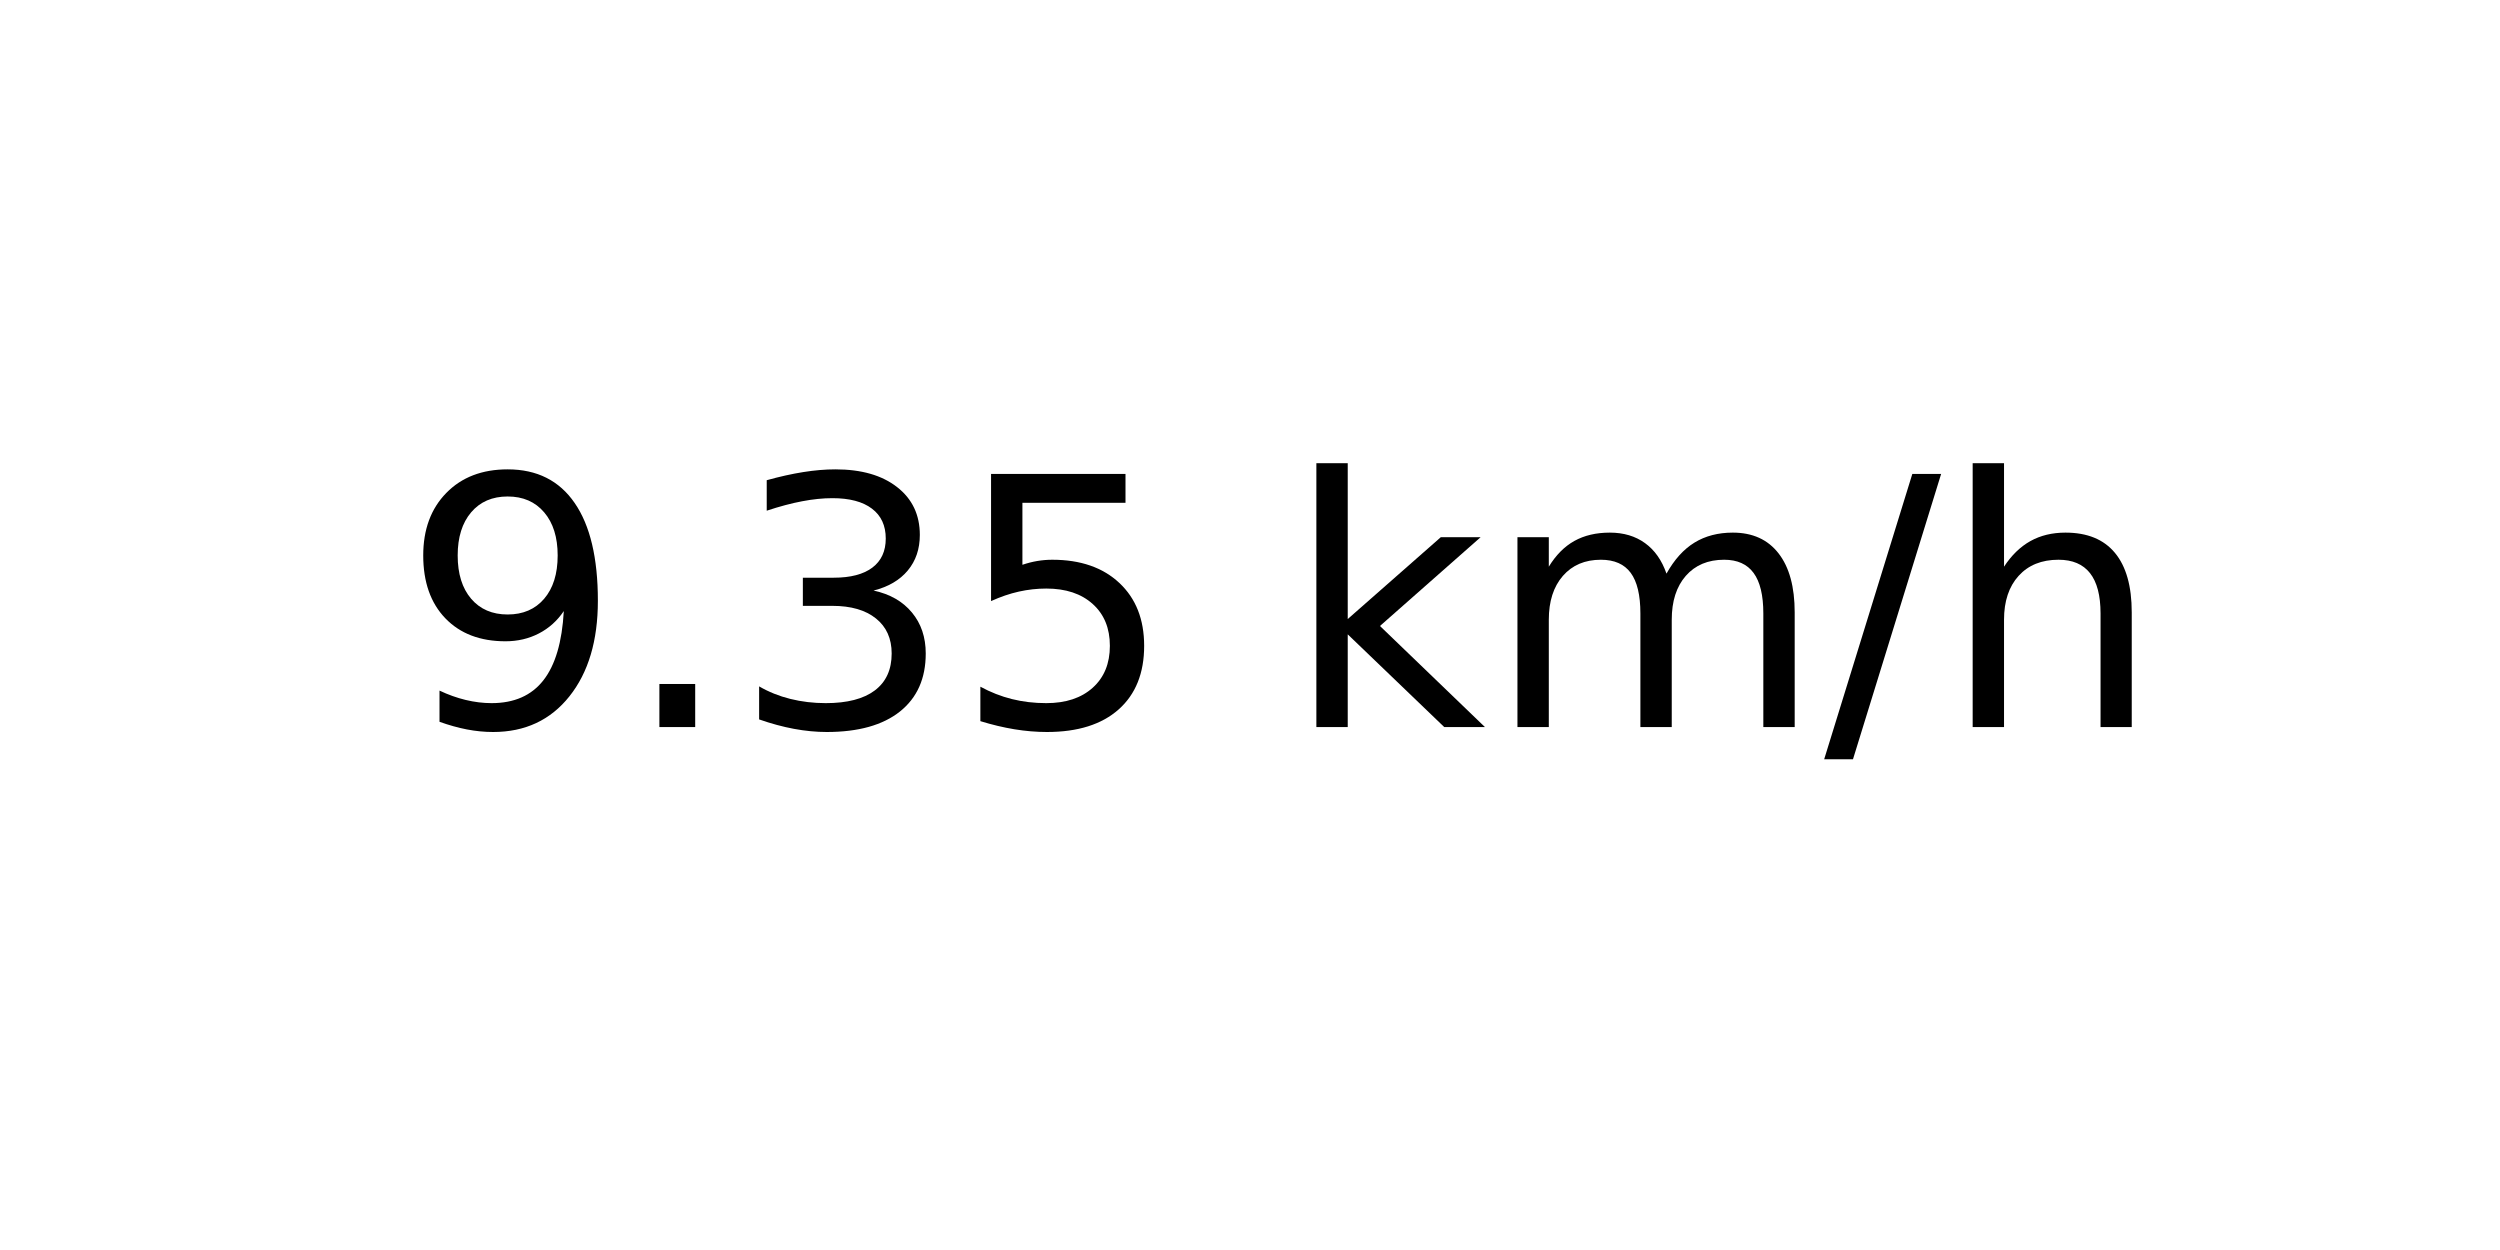
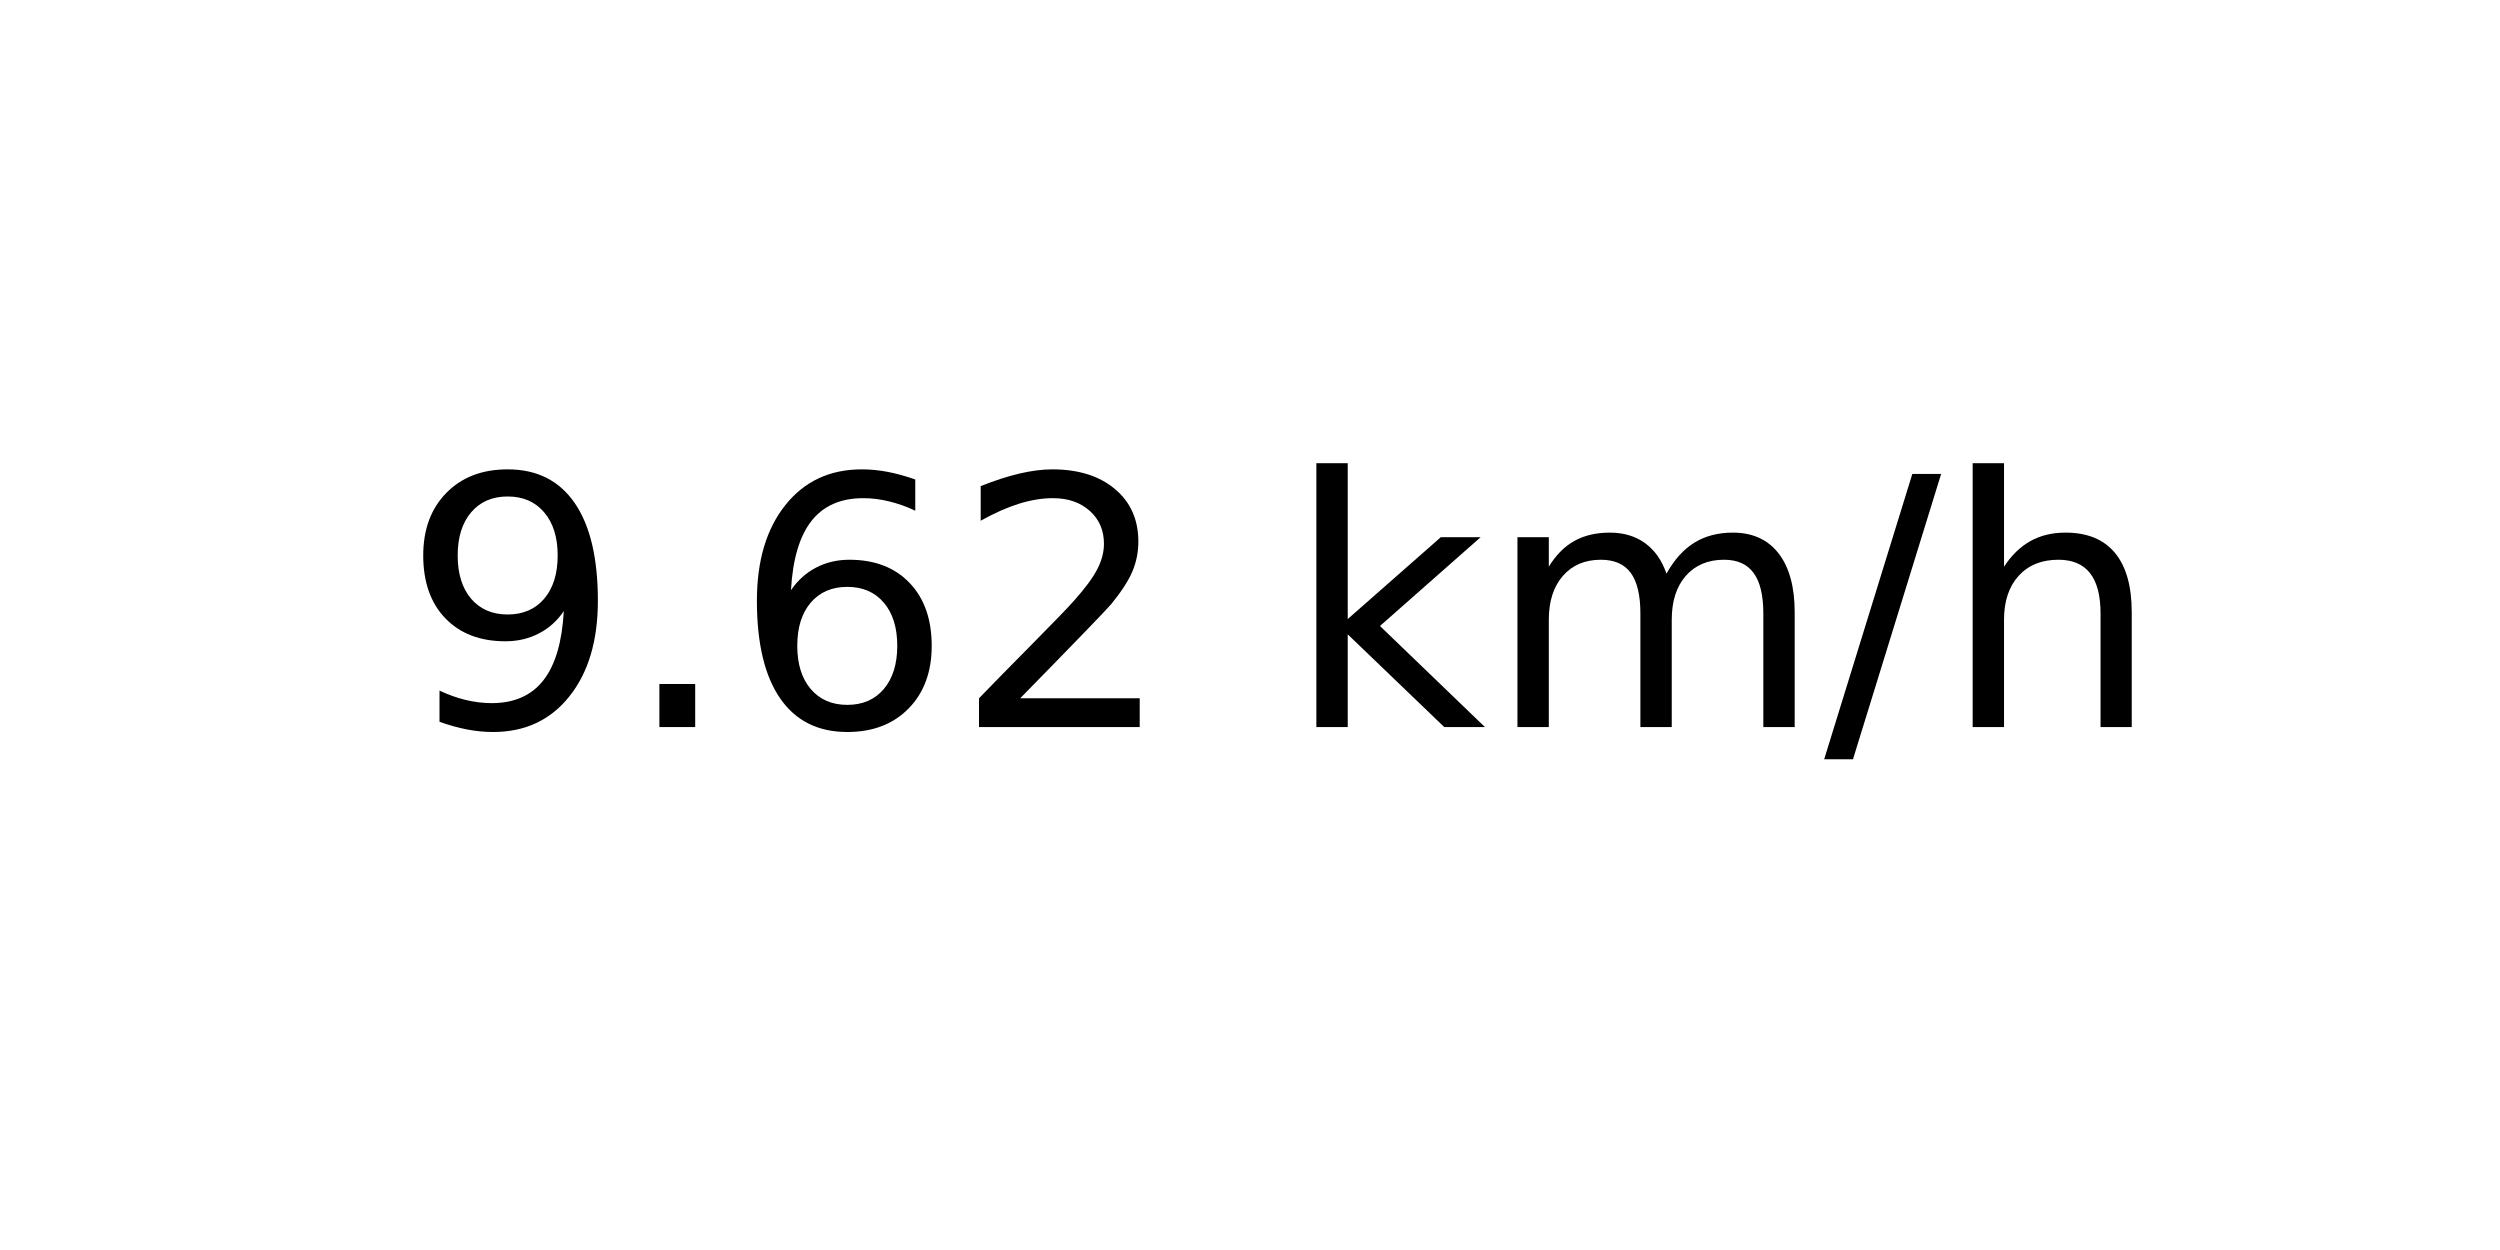
<svg xmlns="http://www.w3.org/2000/svg" xmlns:xlink="http://www.w3.org/1999/xlink" width="72pt" height="36pt" viewBox="0 0 72 36" version="1.1">
  <defs>
    <style type="text/css">*{stroke-linejoin: round; stroke-linecap: butt}</style>
  </defs>
  <g id="figure_1">
    <g id="axes_1">
      <g id="text_1">
        <g transform="translate(11.55937 20.93937) scale(0.1 -0.1)">
          <defs>
            <path id="DejaVuSans-39" d="M 703 97  L 703 672  Q 941 559 1184 500  Q 1428 441 1663 441  Q 2288 441 2617 861  Q 2947 1281 2994 2138  Q 2813 1869 2534 1725  Q 2256 1581 1919 1581  Q 1219 1581 811 2004  Q 403 2428 403 3163  Q 403 3881 828 4315  Q 1253 4750 1959 4750  Q 2769 4750 3195 4129  Q 3622 3509 3622 2328  Q 3622 1225 3098 567  Q 2575 -91 1691 -91  Q 1453 -91 1209 -44  Q 966 3 703 97  z M 1959 2075  Q 2384 2075 2632 2365  Q 2881 2656 2881 3163  Q 2881 3666 2632 3958  Q 2384 4250 1959 4250  Q 1534 4250 1286 3958  Q 1038 3666 1038 3163  Q 1038 2656 1286 2365  Q 1534 2075 1959 2075  z " transform="scale(0.015625)" />
            <path id="DejaVuSans-2e" d="M 684 794  L 1344 794  L 1344 0  L 684 0  L 684 794  z " transform="scale(0.015625)" />
-             <path id="DejaVuSans-33" d="M 2597 2516  Q 3050 2419 3304 2112  Q 3559 1806 3559 1356  Q 3559 666 3084 287  Q 2609 -91 1734 -91  Q 1441 -91 1130 -33  Q 819 25 488 141  L 488 750  Q 750 597 1062 519  Q 1375 441 1716 441  Q 2309 441 2620 675  Q 2931 909 2931 1356  Q 2931 1769 2642 2001  Q 2353 2234 1838 2234  L 1294 2234  L 1294 2753  L 1863 2753  Q 2328 2753 2575 2939  Q 2822 3125 2822 3475  Q 2822 3834 2567 4026  Q 2313 4219 1838 4219  Q 1578 4219 1281 4162  Q 984 4106 628 3988  L 628 4550  Q 988 4650 1302 4700  Q 1616 4750 1894 4750  Q 2613 4750 3031 4423  Q 3450 4097 3450 3541  Q 3450 3153 3228 2886  Q 3006 2619 2597 2516  z " transform="scale(0.015625)" />
-             <path id="DejaVuSans-35" d="M 691 4666  L 3169 4666  L 3169 4134  L 1269 4134  L 1269 2991  Q 1406 3038 1543 3061  Q 1681 3084 1819 3084  Q 2600 3084 3056 2656  Q 3513 2228 3513 1497  Q 3513 744 3044 326  Q 2575 -91 1722 -91  Q 1428 -91 1123 -41  Q 819 9 494 109  L 494 744  Q 775 591 1075 516  Q 1375 441 1709 441  Q 2250 441 2565 725  Q 2881 1009 2881 1497  Q 2881 1984 2565 2268  Q 2250 2553 1709 2553  Q 1456 2553 1204 2497  Q 953 2441 691 2322  L 691 4666  z " transform="scale(0.015625)" />
+             <path id="DejaVuSans-36" d="M 2113 2584  Q 1688 2584 1439 2293  Q 1191 2003 1191 1497  Q 1191 994 1439 701  Q 1688 409 2113 409  Q 2538 409 2786 701  Q 3034 994 3034 1497  Q 3034 2003 2786 2293  Q 2538 2584 2113 2584  z M 3366 4563  L 3366 3988  Q 3128 4100 2886 4159  Q 2644 4219 2406 4219  Q 1781 4219 1451 3797  Q 1122 3375 1075 2522  Q 1259 2794 1537 2939  Q 1816 3084 2150 3084  Q 2853 3084 3261 2657  Q 3669 2231 3669 1497  Q 3669 778 3244 343  Q 2819 -91 2113 -91  Q 1303 -91 875 529  Q 447 1150 447 2328  Q 447 3434 972 4092  Q 1497 4750 2381 4750  Q 2619 4750 2861 4703  Q 3103 4656 3366 4563  z " transform="scale(0.015625)" />
+             <path id="DejaVuSans-32" d="M 1228 531  L 3431 531  L 3431 0  L 469 0  L 469 531  Q 828 903 1448 1529  Q 2069 2156 2228 2338  Q 2531 2678 2651 2914  Q 2772 3150 2772 3378  Q 2772 3750 2511 3984  Q 2250 4219 1831 4219  Q 1534 4219 1204 4116  Q 875 4013 500 3803  L 500 4441  Q 881 4594 1212 4672  Q 1544 4750 1819 4750  Q 2544 4750 2975 4387  Q 3406 4025 3406 3419  Q 3406 3131 3298 2873  Q 3191 2616 2906 2266  Q 2828 2175 2409 1742  Q 1991 1309 1228 531  z " transform="scale(0.015625)" />
            <path id="DejaVuSans-20" transform="scale(0.015625)" />
            <path id="DejaVuSans-6b" d="M 581 4863  L 1159 4863  L 1159 1991  L 2875 3500  L 3609 3500  L 1753 1863  L 3688 0  L 2938 0  L 1159 1709  L 1159 0  L 581 0  L 581 4863  z " transform="scale(0.015625)" />
            <path id="DejaVuSans-6d" d="M 3328 2828  Q 3544 3216 3844 3400  Q 4144 3584 4550 3584  Q 5097 3584 5394 3201  Q 5691 2819 5691 2113  L 5691 0  L 5113 0  L 5113 2094  Q 5113 2597 4934 2840  Q 4756 3084 4391 3084  Q 3944 3084 3684 2787  Q 3425 2491 3425 1978  L 3425 0  L 2847 0  L 2847 2094  Q 2847 2600 2669 2842  Q 2491 3084 2119 3084  Q 1678 3084 1418 2786  Q 1159 2488 1159 1978  L 1159 0  L 581 0  L 581 3500  L 1159 3500  L 1159 2956  Q 1356 3278 1631 3431  Q 1906 3584 2284 3584  Q 2666 3584 2933 3390  Q 3200 3197 3328 2828  z " transform="scale(0.015625)" />
            <path id="DejaVuSans-2f" d="M 1625 4666  L 2156 4666  L 531 -594  L 0 -594  L 1625 4666  z " transform="scale(0.015625)" />
            <path id="DejaVuSans-68" d="M 3513 2113  L 3513 0  L 2938 0  L 2938 2094  Q 2938 2591 2744 2837  Q 2550 3084 2163 3084  Q 1697 3084 1428 2787  Q 1159 2491 1159 1978  L 1159 0  L 581 0  L 581 4863  L 1159 4863  L 1159 2956  Q 1366 3272 1645 3428  Q 1925 3584 2291 3584  Q 2894 3584 3203 3211  Q 3513 2838 3513 2113  z " transform="scale(0.015625)" />
          </defs>
          <use xlink:href="#DejaVuSans-39" />
          <use xlink:href="#DejaVuSans-2e" x="63.623" />
-           <use xlink:href="#DejaVuSans-33" x="95.41" />
-           <use xlink:href="#DejaVuSans-35" x="159.033" />
+           <use xlink:href="#DejaVuSans-36" x="95.41" />
+           <use xlink:href="#DejaVuSans-32" x="159.033" />
          <use xlink:href="#DejaVuSans-20" x="222.656" />
          <use xlink:href="#DejaVuSans-6b" x="254.443" />
          <use xlink:href="#DejaVuSans-6d" x="312.354" />
          <use xlink:href="#DejaVuSans-2f" x="409.766" />
          <use xlink:href="#DejaVuSans-68" x="443.457" />
        </g>
      </g>
    </g>
  </g>
</svg>
